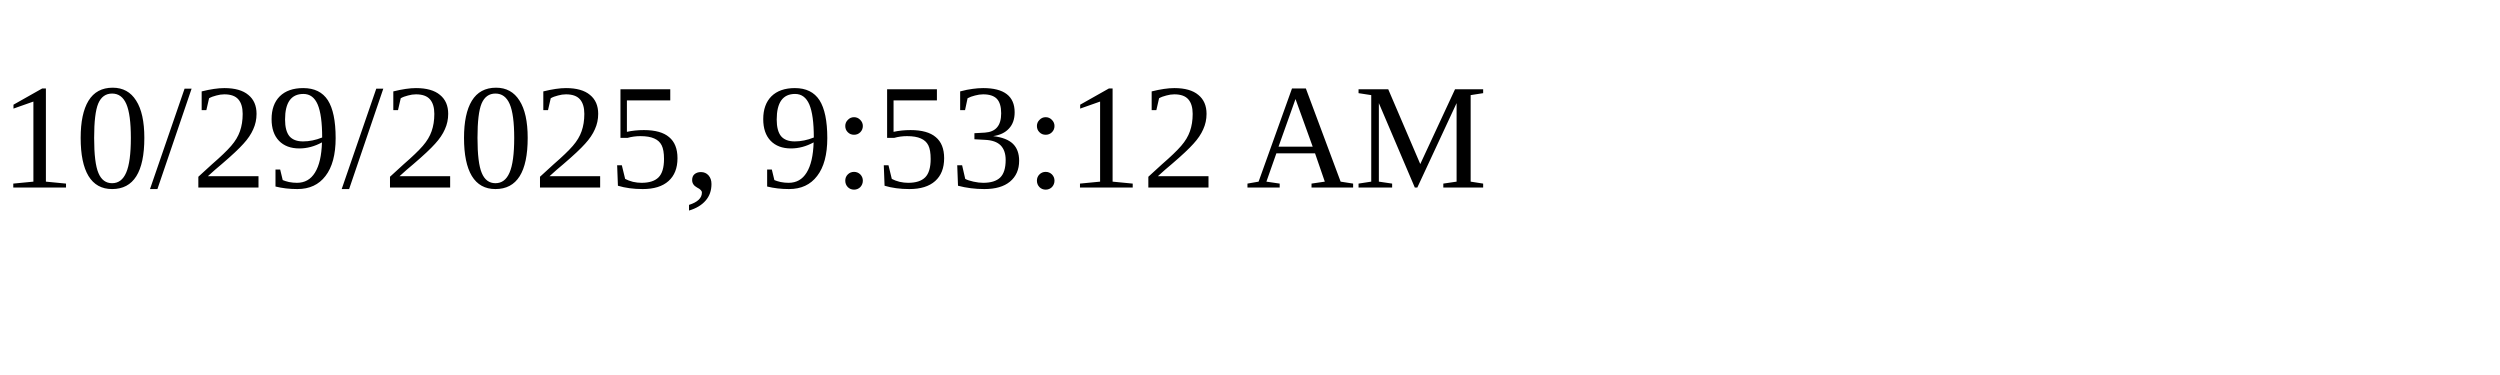
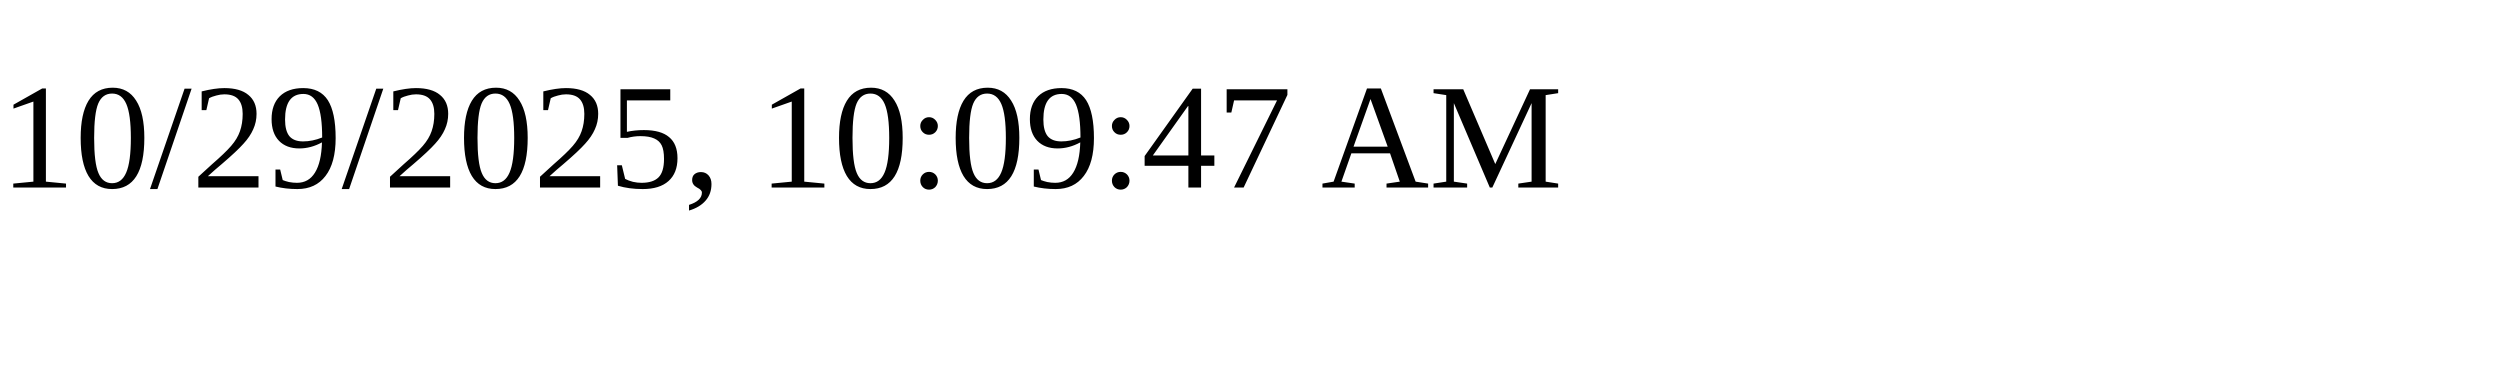
<svg xmlns="http://www.w3.org/2000/svg" height="30" width="200">
-   <text x="0" y="15">10/29/2025, 9:53:12 AM</text>
+   <text x="0" y="15">10/29/2025, 10:09:47 AM</text>
</svg>
